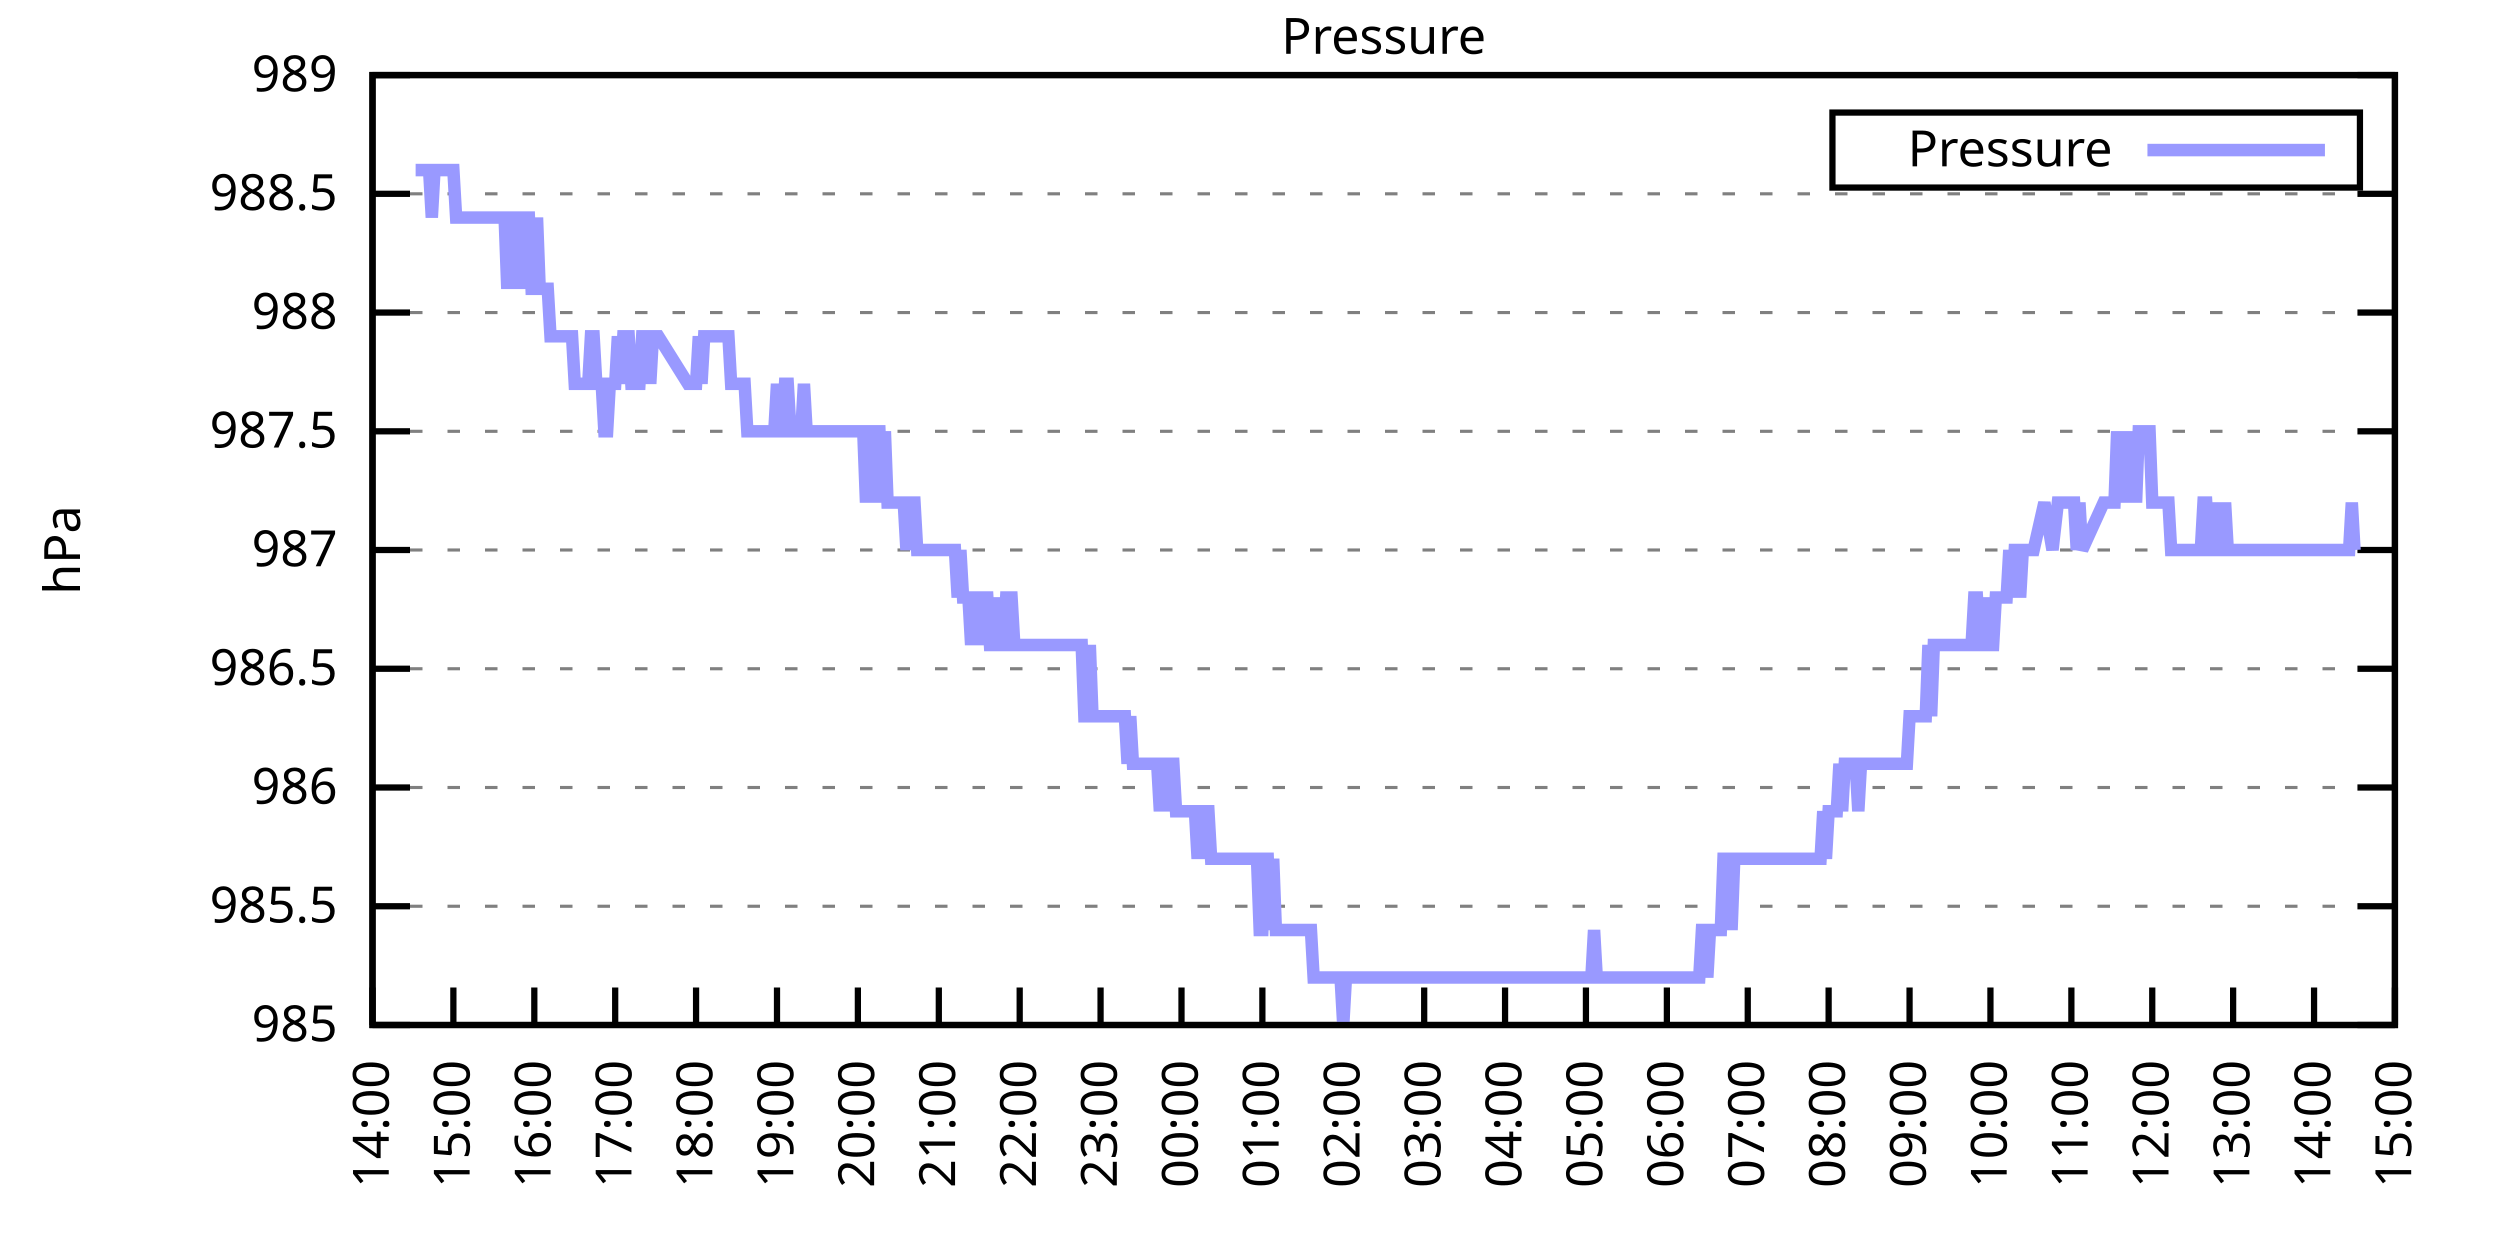
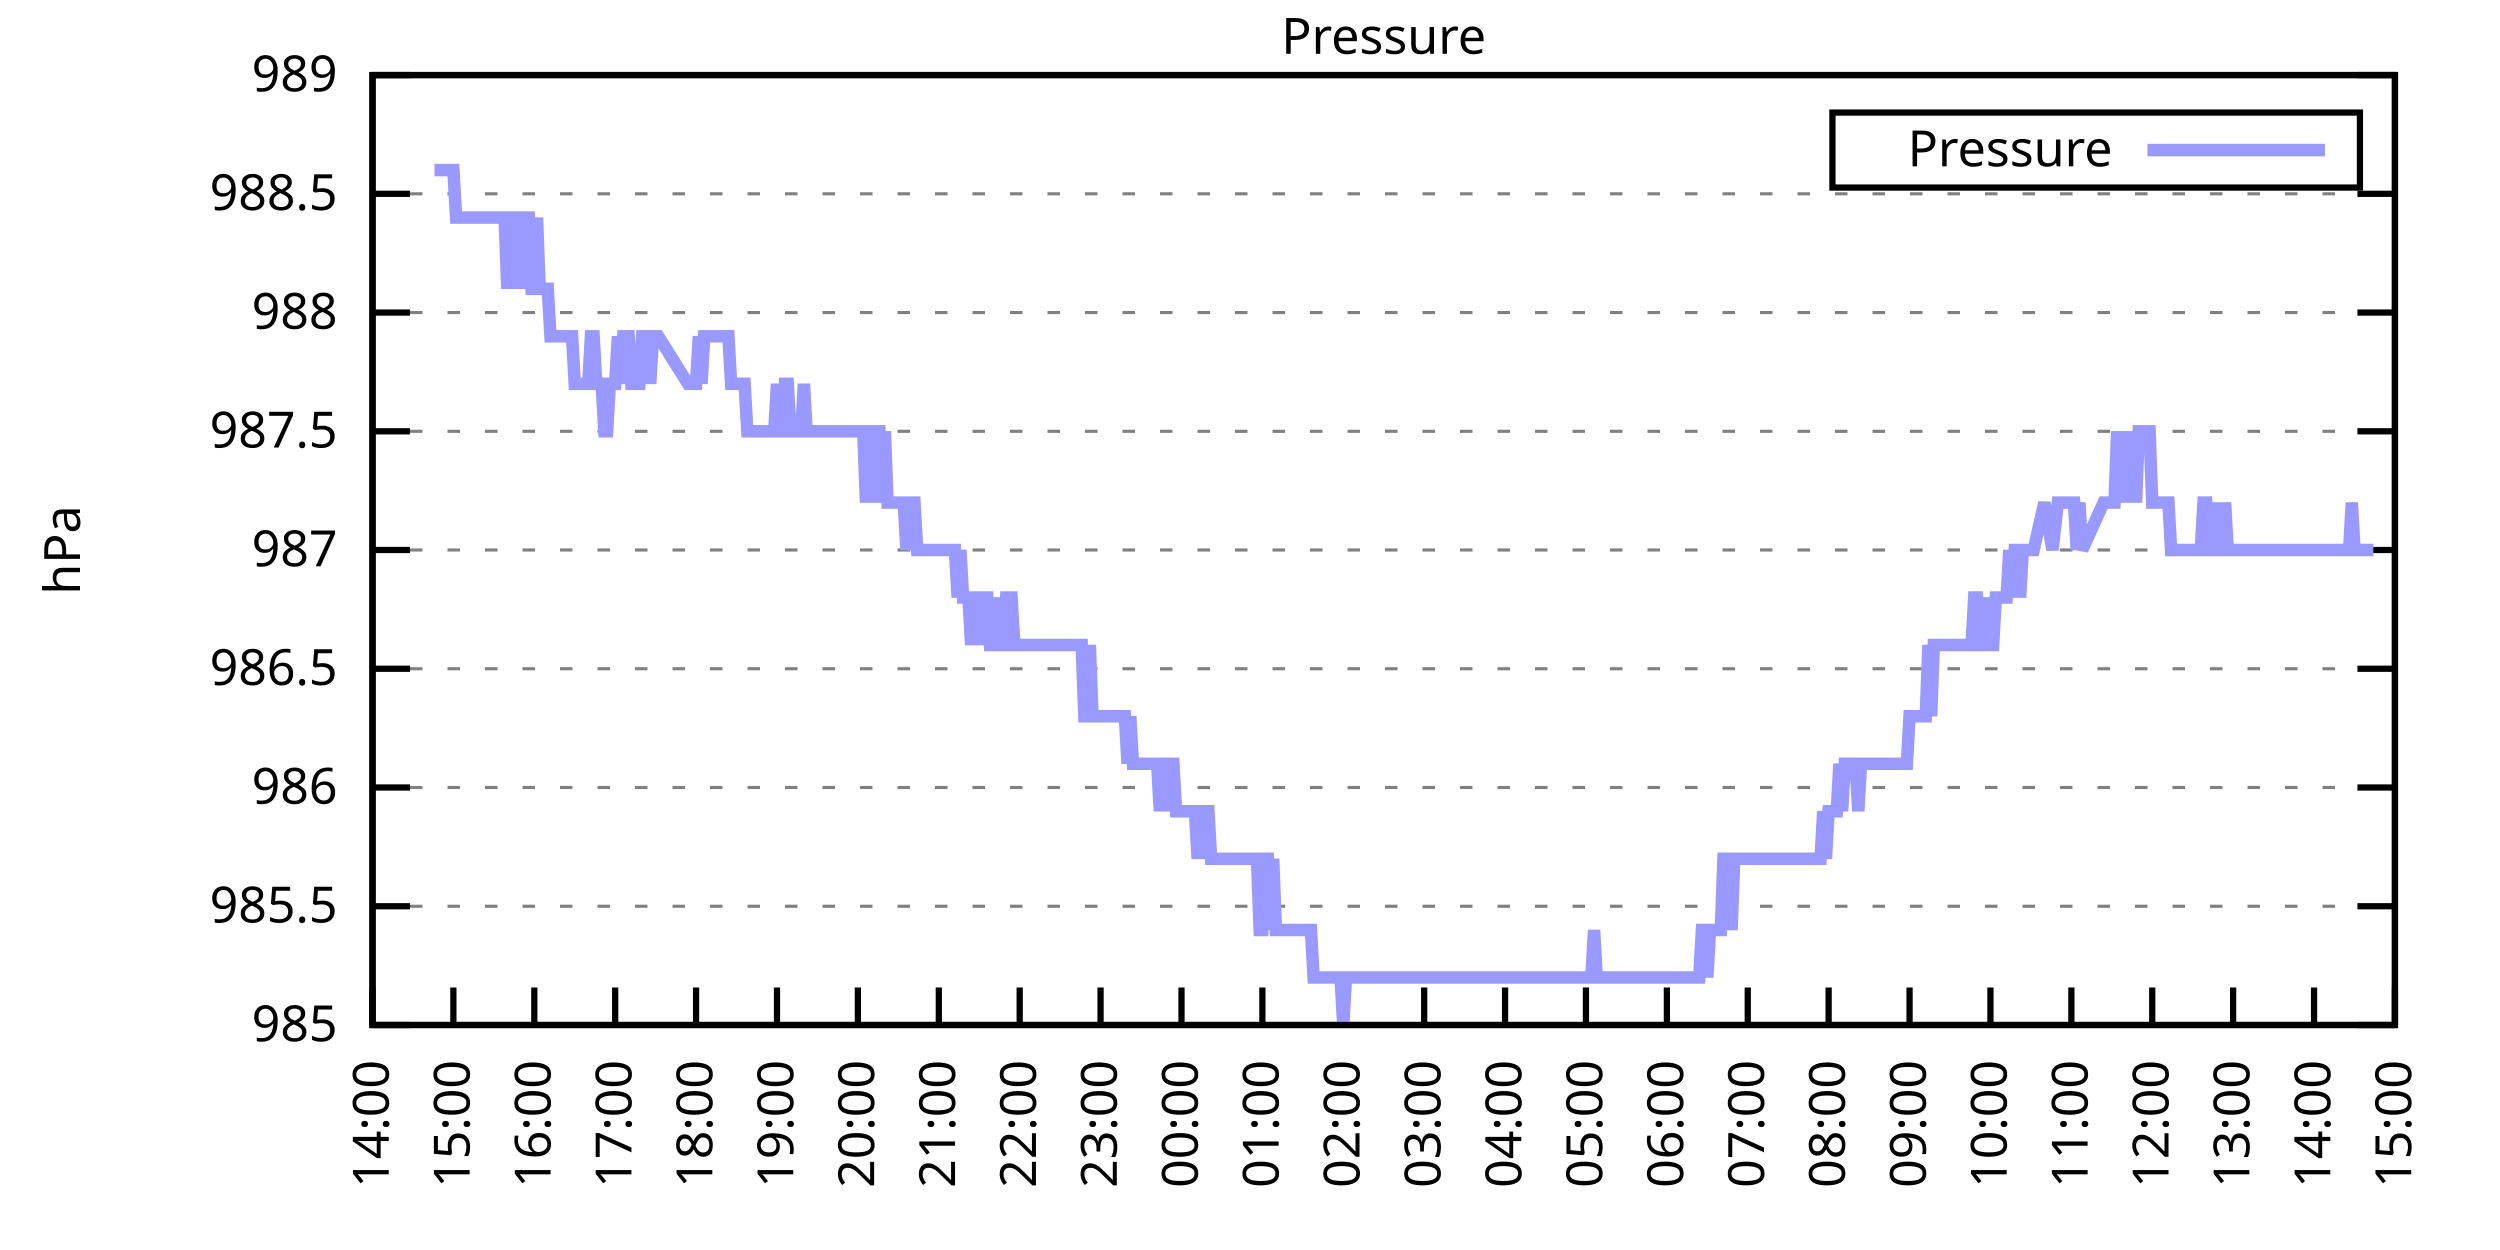
<svg xmlns="http://www.w3.org/2000/svg" xmlns:xlink="http://www.w3.org/1999/xlink" width="400" height="200" viewBox="0 0 400 200">
  <g id="gnuplot_canvas">
    <rect x="0" y="0" width="400" height="200" fill="none" />
    <defs>
      <circle id="gpDot" r="0.5" stroke-width="0.5" stroke="currentColor" />
      <path id="gpPt0" stroke-width="0.333" stroke="currentColor" d="M-1,0 h2 M0,-1 v2" />
      <path id="gpPt1" stroke-width="0.333" stroke="currentColor" d="M-1,-1 L1,1 M1,-1 L-1,1" />
      <path id="gpPt2" stroke-width="0.333" stroke="currentColor" d="M-1,0 L1,0 M0,-1 L0,1 M-1,-1 L1,1 M-1,1 L1,-1" />
      <rect id="gpPt3" stroke-width="0.333" stroke="currentColor" x="-1" y="-1" width="2" height="2" />
      <rect id="gpPt4" stroke-width="0.333" stroke="currentColor" fill="currentColor" x="-1" y="-1" width="2" height="2" />
      <circle id="gpPt5" stroke-width="0.333" stroke="currentColor" cx="0" cy="0" r="1" />
      <use xlink:href="#gpPt5" id="gpPt6" fill="currentColor" stroke="none" />
      <path id="gpPt7" stroke-width="0.333" stroke="currentColor" d="M0,-1.33 L-1.33,0.67 L1.33,0.67 z" />
      <use xlink:href="#gpPt7" id="gpPt8" fill="currentColor" stroke="none" />
      <use xlink:href="#gpPt7" id="gpPt9" stroke="currentColor" transform="rotate(180)" />
      <use xlink:href="#gpPt9" id="gpPt10" fill="currentColor" stroke="none" />
      <use xlink:href="#gpPt3" id="gpPt11" stroke="currentColor" transform="rotate(45)" />
      <use xlink:href="#gpPt11" id="gpPt12" fill="currentColor" stroke="none" />
      <path id="gpPt13" stroke-width="0.333" stroke="currentColor" d="M0,1.330 L1.265,0.411 L0.782,-1.067 L-0.782,-1.076 L-1.265,0.411 z" />
      <use xlink:href="#gpPt13" id="gpPt14" fill="currentColor" stroke="none" />
      <filter id="textbox" filterUnits="objectBoundingBox" x="0" y="0" height="1" width="1">
        <feFlood flood-color="white" flood-opacity="1" result="bgnd" />
        <feComposite in="SourceGraphic" in2="bgnd" operator="atop" />
      </filter>
      <filter id="greybox" filterUnits="objectBoundingBox" x="0" y="0" height="1" width="1">
        <feFlood flood-color="lightgrey" flood-opacity="1" result="grey" />
        <feComposite in="SourceGraphic" in2="grey" operator="atop" />
      </filter>
    </defs>
    <g fill="none" color="white" stroke="currentColor" stroke-width="1.00" stroke-linecap="butt" stroke-linejoin="miter">
</g>
    <g fill="none" color="black" stroke="currentColor" stroke-width="1.00" stroke-linecap="butt" stroke-linejoin="miter">
      <g stroke="none" shape-rendering="crispEdges">
        <polygon fill="rgb(255, 255, 255)" points="59.60,164.00 383.18,164.00 383.18,12.02 59.60,12.02 " />
      </g>
    </g>
    <g fill="none" color="black" stroke="currentColor" stroke-width="1.00" stroke-linecap="butt" stroke-linejoin="miter">
</g>
    <g fill="none" color="black" stroke="black" stroke-width="0.50" stroke-linecap="butt" stroke-linejoin="miter">
</g>
    <g fill="none" color="gray" stroke="currentColor" stroke-width="0.50" stroke-linecap="butt" stroke-linejoin="miter">
      <path stroke="gray" stroke-dasharray="2,4" class="gridline" d="M59.60,164.00 L383.19,164.00  " />
    </g>
    <g fill="none" color="gray" stroke="gray" stroke-width="1.00" stroke-linecap="butt" stroke-linejoin="miter">
</g>
    <g fill="none" color="black" stroke="currentColor" stroke-width="1.00" stroke-linecap="butt" stroke-linejoin="miter">
      <path stroke="black" d="M59.60,164.00 L65.60,164.00 M383.19,164.00 L377.19,164.00  " />
      <g transform="translate(54.00,166.60)" stroke="none" fill="black" font-family="Sans" font-size="8.00" text-anchor="end">
        <text>
          <tspan font-family="Sans"> 985</tspan>
        </text>
      </g>
    </g>
    <g fill="none" color="black" stroke="currentColor" stroke-width="1.00" stroke-linecap="butt" stroke-linejoin="miter">
</g>
    <g fill="none" color="black" stroke="black" stroke-width="0.50" stroke-linecap="butt" stroke-linejoin="miter">
</g>
    <g fill="none" color="gray" stroke="currentColor" stroke-width="0.50" stroke-linecap="butt" stroke-linejoin="miter">
      <path stroke="gray" stroke-dasharray="2,4" class="gridline" d="M59.60,145.00 L383.19,145.00  " />
    </g>
    <g fill="none" color="gray" stroke="gray" stroke-width="1.00" stroke-linecap="butt" stroke-linejoin="miter">
</g>
    <g fill="none" color="black" stroke="currentColor" stroke-width="1.00" stroke-linecap="butt" stroke-linejoin="miter">
      <path stroke="black" d="M59.60,145.00 L65.60,145.00 M383.19,145.00 L377.19,145.00  " />
      <g transform="translate(54.00,147.60)" stroke="none" fill="black" font-family="Sans" font-size="8.00" text-anchor="end">
        <text>
          <tspan font-family="Sans"> 985.5</tspan>
        </text>
      </g>
    </g>
    <g fill="none" color="black" stroke="currentColor" stroke-width="1.00" stroke-linecap="butt" stroke-linejoin="miter">
</g>
    <g fill="none" color="black" stroke="black" stroke-width="0.50" stroke-linecap="butt" stroke-linejoin="miter">
</g>
    <g fill="none" color="gray" stroke="currentColor" stroke-width="0.50" stroke-linecap="butt" stroke-linejoin="miter">
      <path stroke="gray" stroke-dasharray="2,4" class="gridline" d="M59.60,126.00 L383.19,126.00  " />
    </g>
    <g fill="none" color="gray" stroke="gray" stroke-width="1.00" stroke-linecap="butt" stroke-linejoin="miter">
</g>
    <g fill="none" color="black" stroke="currentColor" stroke-width="1.00" stroke-linecap="butt" stroke-linejoin="miter">
      <path stroke="black" d="M59.60,126.00 L65.60,126.00 M383.19,126.00 L377.19,126.00  " />
      <g transform="translate(54.00,128.60)" stroke="none" fill="black" font-family="Sans" font-size="8.00" text-anchor="end">
        <text>
          <tspan font-family="Sans"> 986</tspan>
        </text>
      </g>
    </g>
    <g fill="none" color="black" stroke="currentColor" stroke-width="1.00" stroke-linecap="butt" stroke-linejoin="miter">
</g>
    <g fill="none" color="black" stroke="black" stroke-width="0.50" stroke-linecap="butt" stroke-linejoin="miter">
</g>
    <g fill="none" color="gray" stroke="currentColor" stroke-width="0.50" stroke-linecap="butt" stroke-linejoin="miter">
      <path stroke="gray" stroke-dasharray="2,4" class="gridline" d="M59.60,107.00 L383.19,107.00  " />
    </g>
    <g fill="none" color="gray" stroke="gray" stroke-width="1.00" stroke-linecap="butt" stroke-linejoin="miter">
</g>
    <g fill="none" color="black" stroke="currentColor" stroke-width="1.00" stroke-linecap="butt" stroke-linejoin="miter">
      <path stroke="black" d="M59.60,107.00 L65.60,107.00 M383.19,107.00 L377.19,107.00  " />
      <g transform="translate(54.00,109.60)" stroke="none" fill="black" font-family="Sans" font-size="8.00" text-anchor="end">
        <text>
          <tspan font-family="Sans"> 986.5</tspan>
        </text>
      </g>
    </g>
    <g fill="none" color="black" stroke="currentColor" stroke-width="1.00" stroke-linecap="butt" stroke-linejoin="miter">
</g>
    <g fill="none" color="black" stroke="black" stroke-width="0.50" stroke-linecap="butt" stroke-linejoin="miter">
</g>
    <g fill="none" color="gray" stroke="currentColor" stroke-width="0.50" stroke-linecap="butt" stroke-linejoin="miter">
      <path stroke="gray" stroke-dasharray="2,4" class="gridline" d="M59.60,88.00 L383.19,88.00  " />
    </g>
    <g fill="none" color="gray" stroke="gray" stroke-width="1.00" stroke-linecap="butt" stroke-linejoin="miter">
</g>
    <g fill="none" color="black" stroke="currentColor" stroke-width="1.00" stroke-linecap="butt" stroke-linejoin="miter">
      <path stroke="black" d="M59.60,88.00 L65.60,88.00 M383.19,88.00 L377.19,88.00  " />
      <g transform="translate(54.00,90.60)" stroke="none" fill="black" font-family="Sans" font-size="8.00" text-anchor="end">
        <text>
          <tspan font-family="Sans"> 987</tspan>
        </text>
      </g>
    </g>
    <g fill="none" color="black" stroke="currentColor" stroke-width="1.00" stroke-linecap="butt" stroke-linejoin="miter">
</g>
    <g fill="none" color="black" stroke="black" stroke-width="0.50" stroke-linecap="butt" stroke-linejoin="miter">
</g>
    <g fill="none" color="gray" stroke="currentColor" stroke-width="0.50" stroke-linecap="butt" stroke-linejoin="miter">
      <path stroke="gray" stroke-dasharray="2,4" class="gridline" d="M59.60,69.01 L383.19,69.01  " />
    </g>
    <g fill="none" color="gray" stroke="gray" stroke-width="1.00" stroke-linecap="butt" stroke-linejoin="miter">
</g>
    <g fill="none" color="black" stroke="currentColor" stroke-width="1.00" stroke-linecap="butt" stroke-linejoin="miter">
      <path stroke="black" d="M59.60,69.01 L65.60,69.01 M383.19,69.01 L377.19,69.01  " />
      <g transform="translate(54.00,71.61)" stroke="none" fill="black" font-family="Sans" font-size="8.00" text-anchor="end">
        <text>
          <tspan font-family="Sans"> 987.5</tspan>
        </text>
      </g>
    </g>
    <g fill="none" color="black" stroke="currentColor" stroke-width="1.00" stroke-linecap="butt" stroke-linejoin="miter">
</g>
    <g fill="none" color="black" stroke="black" stroke-width="0.50" stroke-linecap="butt" stroke-linejoin="miter">
</g>
    <g fill="none" color="gray" stroke="currentColor" stroke-width="0.50" stroke-linecap="butt" stroke-linejoin="miter">
      <path stroke="gray" stroke-dasharray="2,4" class="gridline" d="M59.60,50.01 L383.19,50.01  " />
    </g>
    <g fill="none" color="gray" stroke="gray" stroke-width="1.00" stroke-linecap="butt" stroke-linejoin="miter">
</g>
    <g fill="none" color="black" stroke="currentColor" stroke-width="1.00" stroke-linecap="butt" stroke-linejoin="miter">
      <path stroke="black" d="M59.60,50.01 L65.60,50.01 M383.19,50.01 L377.19,50.01  " />
      <g transform="translate(54.00,52.61)" stroke="none" fill="black" font-family="Sans" font-size="8.00" text-anchor="end">
        <text>
          <tspan font-family="Sans"> 988</tspan>
        </text>
      </g>
    </g>
    <g fill="none" color="black" stroke="currentColor" stroke-width="1.00" stroke-linecap="butt" stroke-linejoin="miter">
</g>
    <g fill="none" color="black" stroke="black" stroke-width="0.50" stroke-linecap="butt" stroke-linejoin="miter">
</g>
    <g fill="none" color="gray" stroke="currentColor" stroke-width="0.50" stroke-linecap="butt" stroke-linejoin="miter">
      <path stroke="gray" stroke-dasharray="2,4" class="gridline" d="M59.60,31.01 L383.19,31.01  " />
    </g>
    <g fill="none" color="gray" stroke="gray" stroke-width="1.00" stroke-linecap="butt" stroke-linejoin="miter">
</g>
    <g fill="none" color="black" stroke="currentColor" stroke-width="1.00" stroke-linecap="butt" stroke-linejoin="miter">
      <path stroke="black" d="M59.60,31.01 L65.60,31.01 M383.19,31.01 L377.19,31.01  " />
      <g transform="translate(54.00,33.61)" stroke="none" fill="black" font-family="Sans" font-size="8.00" text-anchor="end">
        <text>
          <tspan font-family="Sans"> 988.5</tspan>
        </text>
      </g>
    </g>
    <g fill="none" color="black" stroke="currentColor" stroke-width="1.00" stroke-linecap="butt" stroke-linejoin="miter">
</g>
    <g fill="none" color="black" stroke="black" stroke-width="0.50" stroke-linecap="butt" stroke-linejoin="miter">
</g>
    <g fill="none" color="gray" stroke="currentColor" stroke-width="0.50" stroke-linecap="butt" stroke-linejoin="miter">
      <path stroke="gray" stroke-dasharray="2,4" class="gridline" d="M59.60,12.01 L383.19,12.01  " />
    </g>
    <g fill="none" color="gray" stroke="gray" stroke-width="1.00" stroke-linecap="butt" stroke-linejoin="miter">
</g>
    <g fill="none" color="black" stroke="currentColor" stroke-width="1.00" stroke-linecap="butt" stroke-linejoin="miter">
      <path stroke="black" d="M59.60,12.01 L65.60,12.01 M383.19,12.01 L377.19,12.01  " />
      <g transform="translate(54.00,14.61)" stroke="none" fill="black" font-family="Sans" font-size="8.00" text-anchor="end">
        <text>
          <tspan font-family="Sans"> 989</tspan>
        </text>
      </g>
    </g>
    <g fill="none" color="black" stroke="currentColor" stroke-width="1.00" stroke-linecap="butt" stroke-linejoin="miter">
      <path stroke="black" d="M59.60,164.00 L59.60,158.00  " />
      <g transform="translate(62.20,169.60) rotate(270.00)" stroke="none" fill="black" font-family="Sans" font-size="8.00" text-anchor="end">
        <text>
          <tspan font-family="Sans">14:00</tspan>
        </text>
      </g>
    </g>
    <g fill="none" color="black" stroke="currentColor" stroke-width="1.00" stroke-linecap="butt" stroke-linejoin="miter">
      <path stroke="black" d="M72.54,164.00 L72.54,158.00  " />
      <g transform="translate(75.14,169.60) rotate(270.00)" stroke="none" fill="black" font-family="Sans" font-size="8.00" text-anchor="end">
        <text>
          <tspan font-family="Sans">15:00</tspan>
        </text>
      </g>
    </g>
    <g fill="none" color="black" stroke="currentColor" stroke-width="1.00" stroke-linecap="butt" stroke-linejoin="miter">
      <path stroke="black" d="M85.49,164.00 L85.49,158.00  " />
      <g transform="translate(88.09,169.60) rotate(270.00)" stroke="none" fill="black" font-family="Sans" font-size="8.00" text-anchor="end">
        <text>
          <tspan font-family="Sans">16:00</tspan>
        </text>
      </g>
    </g>
    <g fill="none" color="black" stroke="currentColor" stroke-width="1.00" stroke-linecap="butt" stroke-linejoin="miter">
      <path stroke="black" d="M98.43,164.00 L98.43,158.00  " />
      <g transform="translate(101.03,169.60) rotate(270.00)" stroke="none" fill="black" font-family="Sans" font-size="8.00" text-anchor="end">
        <text>
          <tspan font-family="Sans">17:00</tspan>
        </text>
      </g>
    </g>
    <g fill="none" color="black" stroke="currentColor" stroke-width="1.00" stroke-linecap="butt" stroke-linejoin="miter">
      <path stroke="black" d="M111.37,164.00 L111.37,158.00  " />
      <g transform="translate(113.97,169.60) rotate(270.00)" stroke="none" fill="black" font-family="Sans" font-size="8.00" text-anchor="end">
        <text>
          <tspan font-family="Sans">18:00</tspan>
        </text>
      </g>
    </g>
    <g fill="none" color="black" stroke="currentColor" stroke-width="1.00" stroke-linecap="butt" stroke-linejoin="miter">
      <path stroke="black" d="M124.32,164.00 L124.32,158.00  " />
      <g transform="translate(126.92,169.60) rotate(270.00)" stroke="none" fill="black" font-family="Sans" font-size="8.00" text-anchor="end">
        <text>
          <tspan font-family="Sans">19:00</tspan>
        </text>
      </g>
    </g>
    <g fill="none" color="black" stroke="currentColor" stroke-width="1.00" stroke-linecap="butt" stroke-linejoin="miter">
      <path stroke="black" d="M137.26,164.00 L137.26,158.00  " />
      <g transform="translate(139.86,169.60) rotate(270.00)" stroke="none" fill="black" font-family="Sans" font-size="8.00" text-anchor="end">
        <text>
          <tspan font-family="Sans">20:00</tspan>
        </text>
      </g>
    </g>
    <g fill="none" color="black" stroke="currentColor" stroke-width="1.00" stroke-linecap="butt" stroke-linejoin="miter">
      <path stroke="black" d="M150.21,164.00 L150.21,158.00  " />
      <g transform="translate(152.81,169.60) rotate(270.00)" stroke="none" fill="black" font-family="Sans" font-size="8.00" text-anchor="end">
        <text>
          <tspan font-family="Sans">21:00</tspan>
        </text>
      </g>
    </g>
    <g fill="none" color="black" stroke="currentColor" stroke-width="1.00" stroke-linecap="butt" stroke-linejoin="miter">
      <path stroke="black" d="M163.15,164.00 L163.15,158.00  " />
      <g transform="translate(165.75,169.60) rotate(270.00)" stroke="none" fill="black" font-family="Sans" font-size="8.00" text-anchor="end">
        <text>
          <tspan font-family="Sans">22:00</tspan>
        </text>
      </g>
    </g>
    <g fill="none" color="black" stroke="currentColor" stroke-width="1.00" stroke-linecap="butt" stroke-linejoin="miter">
      <path stroke="black" d="M176.09,164.00 L176.09,158.00  " />
      <g transform="translate(178.69,169.60) rotate(270.00)" stroke="none" fill="black" font-family="Sans" font-size="8.00" text-anchor="end">
        <text>
          <tspan font-family="Sans">23:00</tspan>
        </text>
      </g>
    </g>
    <g fill="none" color="black" stroke="currentColor" stroke-width="1.00" stroke-linecap="butt" stroke-linejoin="miter">
      <path stroke="black" d="M189.04,164.00 L189.04,158.00  " />
      <g transform="translate(191.64,169.60) rotate(270.00)" stroke="none" fill="black" font-family="Sans" font-size="8.00" text-anchor="end">
        <text>
          <tspan font-family="Sans">00:00</tspan>
        </text>
      </g>
    </g>
    <g fill="none" color="black" stroke="currentColor" stroke-width="1.00" stroke-linecap="butt" stroke-linejoin="miter">
      <path stroke="black" d="M201.98,164.00 L201.98,158.00  " />
      <g transform="translate(204.58,169.60) rotate(270.00)" stroke="none" fill="black" font-family="Sans" font-size="8.00" text-anchor="end">
        <text>
          <tspan font-family="Sans">01:00</tspan>
        </text>
      </g>
    </g>
    <g fill="none" color="black" stroke="currentColor" stroke-width="1.00" stroke-linecap="butt" stroke-linejoin="miter">
      <path stroke="black" d="M214.92,164.00 L214.92,158.00  " />
      <g transform="translate(217.52,169.60) rotate(270.00)" stroke="none" fill="black" font-family="Sans" font-size="8.00" text-anchor="end">
        <text>
          <tspan font-family="Sans">02:00</tspan>
        </text>
      </g>
    </g>
    <g fill="none" color="black" stroke="currentColor" stroke-width="1.00" stroke-linecap="butt" stroke-linejoin="miter">
      <path stroke="black" d="M227.87,164.00 L227.87,158.00  " />
      <g transform="translate(230.47,169.60) rotate(270.00)" stroke="none" fill="black" font-family="Sans" font-size="8.00" text-anchor="end">
        <text>
          <tspan font-family="Sans">03:00</tspan>
        </text>
      </g>
    </g>
    <g fill="none" color="black" stroke="currentColor" stroke-width="1.00" stroke-linecap="butt" stroke-linejoin="miter">
      <path stroke="black" d="M240.81,164.00 L240.81,158.00  " />
      <g transform="translate(243.41,169.60) rotate(270.00)" stroke="none" fill="black" font-family="Sans" font-size="8.00" text-anchor="end">
        <text>
          <tspan font-family="Sans">04:00</tspan>
        </text>
      </g>
    </g>
    <g fill="none" color="black" stroke="currentColor" stroke-width="1.00" stroke-linecap="butt" stroke-linejoin="miter">
      <path stroke="black" d="M253.75,164.00 L253.75,158.00  " />
      <g transform="translate(256.35,169.60) rotate(270.00)" stroke="none" fill="black" font-family="Sans" font-size="8.00" text-anchor="end">
        <text>
          <tspan font-family="Sans">05:00</tspan>
        </text>
      </g>
    </g>
    <g fill="none" color="black" stroke="currentColor" stroke-width="1.00" stroke-linecap="butt" stroke-linejoin="miter">
      <path stroke="black" d="M266.70,164.00 L266.70,158.00  " />
      <g transform="translate(269.30,169.60) rotate(270.00)" stroke="none" fill="black" font-family="Sans" font-size="8.00" text-anchor="end">
        <text>
          <tspan font-family="Sans">06:00</tspan>
        </text>
      </g>
    </g>
    <g fill="none" color="black" stroke="currentColor" stroke-width="1.00" stroke-linecap="butt" stroke-linejoin="miter">
      <path stroke="black" d="M279.64,164.00 L279.64,158.00  " />
      <g transform="translate(282.24,169.60) rotate(270.00)" stroke="none" fill="black" font-family="Sans" font-size="8.00" text-anchor="end">
        <text>
          <tspan font-family="Sans">07:00</tspan>
        </text>
      </g>
    </g>
    <g fill="none" color="black" stroke="currentColor" stroke-width="1.00" stroke-linecap="butt" stroke-linejoin="miter">
      <path stroke="black" d="M292.58,164.00 L292.58,158.00  " />
      <g transform="translate(295.18,169.60) rotate(270.00)" stroke="none" fill="black" font-family="Sans" font-size="8.00" text-anchor="end">
        <text>
          <tspan font-family="Sans">08:00</tspan>
        </text>
      </g>
    </g>
    <g fill="none" color="black" stroke="currentColor" stroke-width="1.00" stroke-linecap="butt" stroke-linejoin="miter">
      <path stroke="black" d="M305.53,164.00 L305.53,158.00  " />
      <g transform="translate(308.13,169.60) rotate(270.00)" stroke="none" fill="black" font-family="Sans" font-size="8.00" text-anchor="end">
        <text>
          <tspan font-family="Sans">09:00</tspan>
        </text>
      </g>
    </g>
    <g fill="none" color="black" stroke="currentColor" stroke-width="1.00" stroke-linecap="butt" stroke-linejoin="miter">
      <path stroke="black" d="M318.47,164.00 L318.47,158.00  " />
      <g transform="translate(321.07,169.60) rotate(270.00)" stroke="none" fill="black" font-family="Sans" font-size="8.00" text-anchor="end">
        <text>
          <tspan font-family="Sans">10:00</tspan>
        </text>
      </g>
    </g>
    <g fill="none" color="black" stroke="currentColor" stroke-width="1.00" stroke-linecap="butt" stroke-linejoin="miter">
      <path stroke="black" d="M331.42,164.00 L331.42,158.00  " />
      <g transform="translate(334.02,169.60) rotate(270.00)" stroke="none" fill="black" font-family="Sans" font-size="8.00" text-anchor="end">
        <text>
          <tspan font-family="Sans">11:00</tspan>
        </text>
      </g>
    </g>
    <g fill="none" color="black" stroke="currentColor" stroke-width="1.00" stroke-linecap="butt" stroke-linejoin="miter">
      <path stroke="black" d="M344.36,164.00 L344.36,158.00  " />
      <g transform="translate(346.96,169.60) rotate(270.00)" stroke="none" fill="black" font-family="Sans" font-size="8.00" text-anchor="end">
        <text>
          <tspan font-family="Sans">12:00</tspan>
        </text>
      </g>
    </g>
    <g fill="none" color="black" stroke="currentColor" stroke-width="1.00" stroke-linecap="butt" stroke-linejoin="miter">
      <path stroke="black" d="M357.30,164.00 L357.30,158.00  " />
      <g transform="translate(359.90,169.60) rotate(270.00)" stroke="none" fill="black" font-family="Sans" font-size="8.00" text-anchor="end">
        <text>
          <tspan font-family="Sans">13:00</tspan>
        </text>
      </g>
    </g>
    <g fill="none" color="black" stroke="currentColor" stroke-width="1.00" stroke-linecap="butt" stroke-linejoin="miter">
      <path stroke="black" d="M370.25,164.00 L370.25,158.00  " />
      <g transform="translate(372.85,169.60) rotate(270.00)" stroke="none" fill="black" font-family="Sans" font-size="8.00" text-anchor="end">
        <text>
          <tspan font-family="Sans">14:00</tspan>
        </text>
      </g>
    </g>
    <g fill="none" color="black" stroke="currentColor" stroke-width="1.00" stroke-linecap="butt" stroke-linejoin="miter">
      <path stroke="black" d="M383.19,164.00 L383.19,158.00  " />
      <g transform="translate(385.79,169.60) rotate(270.00)" stroke="none" fill="black" font-family="Sans" font-size="8.00" text-anchor="end">
        <text>
          <tspan font-family="Sans">15:00</tspan>
        </text>
      </g>
    </g>
    <g fill="none" color="black" stroke="currentColor" stroke-width="1.00" stroke-linecap="butt" stroke-linejoin="miter">
</g>
    <g fill="none" color="black" stroke="currentColor" stroke-width="1.00" stroke-linecap="butt" stroke-linejoin="miter">
      <path stroke="black" d="M59.60,12.01 L59.60,164.00 L383.19,164.00 L383.19,12.01 L59.60,12.01 Z  " />
    </g>
    <g fill="none" color="black" stroke="currentColor" stroke-width="1.00" stroke-linecap="butt" stroke-linejoin="miter">
</g>
    <g fill="none" color="black" stroke="currentColor" stroke-width="1.00" stroke-linecap="butt" stroke-linejoin="miter">
      <path stroke="black" d="M293.19,30.01 L293.19,18.01 L377.59,18.01 L377.59,30.01 L293.19,30.01 Z  " />
    </g>
    <g id="Pressure_plot_1">
      <g fill="none" color="white" stroke="black" stroke-width="2.00" stroke-linecap="butt" stroke-linejoin="miter">
</g>
      <g fill="none" color="black" stroke="currentColor" stroke-width="2.00" stroke-linecap="butt" stroke-linejoin="miter">
        <g transform="translate(337.99,26.61)" stroke="none" fill="black" font-family="Sans" font-size="8.00" text-anchor="end">
          <text>
            <tspan font-family="Sans">Pressure</tspan>
          </text>
        </g>
      </g>
      <g fill="none" color="black" stroke="currentColor" stroke-width="2.00" stroke-linecap="butt" stroke-linejoin="miter">
-         <path stroke="rgb(153, 153, 255)" d="M343.59,24.01 L371.99,24.01 M66.50,27.21 L66.93,27.21 L67.37,27.21 L67.80,27.21 L68.23,27.21 L68.66,27.21   L69.09,34.81 L69.52,27.21 L69.95,27.21 L70.39,27.21 L70.82,27.21 L71.25,27.21 L71.68,27.21 L72.11,27.21   L72.54,27.21 L72.98,34.81 L73.41,34.81 L73.84,34.81 L74.27,34.81 L74.70,34.81 L75.13,34.81 L75.56,34.81   L76.00,34.81 L76.43,34.81 L76.86,34.81 L77.29,34.81 L77.72,34.81 L78.15,34.81 L78.58,34.81 L79.02,34.81   L79.45,34.81 L79.88,34.81 L80.31,34.81 L80.74,34.81 L81.17,46.21 L81.60,34.81 L82.04,34.81 L82.47,46.21   L82.90,34.81 L83.33,46.21 L83.76,34.81 L84.19,34.81 L84.62,34.81 L85.06,46.21 L85.49,46.21 L85.92,34.81   L86.35,46.21 L86.78,46.21 L87.21,46.21 L87.64,46.21 L88.08,53.81 L88.51,53.81 L88.94,53.81 L89.37,53.81   L89.80,53.81 L90.23,53.81 L90.66,53.81 L91.10,53.81 L91.53,53.81 L91.96,61.41 L92.39,61.41 L92.82,61.41   L93.25,61.41 L93.68,61.41 L94.12,61.41 L94.55,53.81 L94.98,53.81 L95.41,61.41 L95.84,61.41 L96.27,61.41   L96.70,69.01 L97.14,69.01 L97.57,61.41 L98.00,61.41 L98.43,61.41 L98.86,53.81 L99.29,61.41 L99.73,53.81   L100.16,53.81 L100.59,53.81 L101.02,61.41 L101.45,61.41 L101.88,61.41 L102.31,61.41 L102.75,53.81 L103.18,53.81   L103.61,53.81 L104.04,61.41 L104.47,53.81 L104.90,53.81 L105.33,53.81 L110.08,61.41 L110.51,61.41 L110.94,61.41   L111.37,61.41 L111.81,53.81 L112.24,61.41 L112.67,53.81 L113.10,53.81 L113.53,53.81 L113.96,53.81 L114.39,53.81   L114.83,53.81 L115.26,53.81 L115.69,53.81 L116.12,53.81 L116.55,53.81 L116.98,61.41 L117.41,61.41 L117.85,61.41   L118.28,61.41 L118.71,61.41 L119.14,61.41 L119.57,69.01 L120.00,69.01 L120.43,69.01 L120.87,69.01 L121.30,69.01   L121.73,69.01 L122.16,69.01 L122.59,69.01 L123.02,69.01 L123.46,69.01 L123.89,69.01 L124.32,61.41 L124.75,69.01   L125.18,69.01 L125.61,61.41 L126.04,61.41 L126.48,69.01 L126.91,69.01 L127.34,69.01 L127.77,69.01 L128.20,69.01   L128.63,61.41 L129.06,69.01 L129.50,69.01 L129.93,69.01 L130.36,69.01 L130.79,69.01 L131.22,69.01 L131.65,69.01   L132.08,69.01 L132.52,69.01 L132.95,69.01 L133.38,69.01 L133.81,69.01 L134.24,69.01 L134.67,69.01 L135.10,69.01   L135.54,69.01 L135.97,69.01 L136.40,69.01 L136.83,69.01 L137.26,69.01 L137.69,69.01 L138.12,69.01 L138.56,80.41   L138.99,69.01 L139.42,80.41 L139.85,69.01 L140.28,69.01 L140.71,69.01 L141.14,80.41 L141.58,69.01 L142.01,80.41   L142.44,80.41 L142.87,80.41 L143.30,80.41 L143.73,80.41 L144.16,80.41 L144.60,80.41 L145.03,88.00 L145.46,80.41   L145.89,80.41 L146.32,80.41 L146.75,88.00 L147.19,88.00 L147.62,88.00 L148.05,88.00 L148.48,88.00 L148.91,88.00   L149.34,88.00 L149.77,88.00 L150.21,88.00 L150.64,88.00 L151.07,88.00 L151.50,88.00 L151.93,88.00 L152.36,88.00   L152.79,88.00 L153.23,95.60 L153.66,88.00 L154.09,95.60 L154.52,95.60 L154.95,95.60 L155.38,103.20 L155.81,95.60   L156.25,95.60 L156.68,95.60 L157.11,103.20 L157.54,95.60 L157.97,95.60 L158.40,103.20 L158.83,103.20 L159.27,95.60   L159.70,103.20 L160.13,103.20 L160.56,103.20 L160.99,95.60 L161.42,95.60 L161.85,95.60 L162.29,103.20 L162.72,103.20   L163.15,103.20 L163.58,103.20 L164.01,103.20 L164.44,103.20 L164.87,103.20 L165.31,103.20 L165.74,103.20 L166.17,103.20   L166.60,103.20 L167.03,103.20 L167.46,103.20 L167.89,103.20 L168.33,103.20 L168.76,103.20 L169.19,103.20 L169.62,103.20   L170.05,103.20 L170.48,103.20 L170.91,103.20 L171.35,103.20 L171.78,103.20 L172.21,103.20 L172.64,103.20 L173.07,103.20   L173.50,114.60 L173.94,114.60 L174.37,103.20 L174.80,114.60 L175.23,114.60 L175.66,114.60 L176.09,114.60 L176.52,114.60   L176.96,114.60 L177.39,114.60 L177.82,114.60 L178.25,114.60 L178.68,114.60 L179.11,114.60 L179.54,114.60 L179.98,114.60   L180.41,122.20 L180.84,114.60 L181.27,122.20 L181.70,122.20 L182.13,122.20 L182.56,122.20 L183.00,122.20 L183.43,122.20   L183.86,122.20 L184.29,122.20 L184.72,122.20 L185.15,122.20 L185.58,129.80 L186.02,122.20 L186.45,122.20 L186.88,129.80   L187.31,122.20 L187.74,122.20 L188.17,129.80 L188.60,129.80 L189.04,129.80 L189.47,129.80 L189.90,129.80 L190.33,129.80   L190.76,129.80 L191.19,129.80 L191.62,137.40 L192.06,129.80 L192.49,137.40 L192.92,129.80 L193.35,129.80 L193.78,137.40   L194.21,137.40 L194.64,137.40 L195.08,137.40 L195.51,137.40 L195.94,137.40 L196.37,137.40 L196.80,137.40 L197.23,137.40   L197.67,137.40 L198.10,137.40 L198.53,137.40 L198.96,137.40 L199.39,137.40 L199.82,137.40 L200.25,137.40 L200.69,137.40   L201.12,137.40 L201.55,148.80 L201.98,148.80 L202.41,137.40 L202.84,137.40 L203.27,148.80 L203.71,137.40 L204.14,148.80   L204.57,148.80 L205.00,148.80 L205.43,148.80 L205.86,148.80 L206.29,148.80 L206.73,148.80 L207.16,148.80 L207.59,148.80   L208.02,148.80 L208.45,148.80 L208.88,148.80 L209.31,148.80 L209.75,148.80 L210.18,156.40 L210.61,156.40 L211.04,156.40   L211.47,156.40 L211.90,156.40 L212.33,156.40 L212.77,156.40 L213.20,156.40 L213.63,156.40 L214.06,156.40 L214.49,156.40   L214.92,164.00 L215.35,156.40 L215.79,156.40 L216.22,156.40 L216.65,156.40 L217.08,156.40 L217.51,156.40 L217.94,156.40   L218.37,156.40 L218.81,156.40 L219.24,156.40 L219.67,156.40 L220.10,156.40 L220.53,156.40 L220.96,156.40 L221.40,156.40   L221.83,156.40 L222.26,156.40 L222.69,156.40 L223.12,156.40 L223.55,156.40 L223.98,156.40 L224.42,156.40 L224.85,156.40   L225.28,156.40 L225.71,156.40 L226.14,156.40 L226.57,156.40 L227.00,156.40 L227.44,156.40 L227.87,156.40 L228.30,156.40   L228.73,156.40 L229.16,156.40 L229.59,156.40 L230.02,156.40 L230.46,156.40 L230.89,156.40 L231.32,156.40 L231.75,156.40   L232.18,156.40 L232.61,156.40 L233.04,156.40 L233.48,156.40 L233.91,156.40 L234.34,156.40 L234.77,156.40 L235.20,156.40   L235.63,156.40 L236.06,156.40 L236.50,156.40 L236.93,156.40 L237.36,156.40 L237.79,156.40 L238.22,156.40 L238.65,156.40   L239.08,156.40 L239.52,156.40 L239.95,156.40 L240.38,156.40 L240.81,156.40 L241.24,156.40 L241.67,156.40 L242.10,156.40   L242.54,156.40 L242.97,156.40 L243.40,156.40 L243.83,156.40 L244.26,156.40 L244.69,156.40 L245.12,156.40 L245.56,156.40   L245.99,156.40 L246.42,156.40 L246.85,156.40 L247.28,156.40 L247.71,156.40 L248.15,156.40 L248.58,156.40 L249.01,156.40   L249.44,156.40 L249.87,156.40 L250.30,156.40 L250.73,156.40 L251.17,156.40 L251.60,156.40 L252.03,156.40 L252.46,156.40   L252.89,156.40 L253.32,156.40 L253.75,156.40 L254.19,156.40 L254.62,156.40 L255.05,148.80 L255.48,156.40 L255.91,156.40   L256.34,156.40 L256.77,156.40 L257.21,156.40 L257.64,156.40 L258.07,156.40 L258.50,156.40 L258.93,156.40 L259.36,156.40   L259.79,156.40 L260.23,156.40 L260.66,156.40 L261.09,156.40 L261.52,156.40 L261.95,156.40 L262.38,156.40 L262.81,156.40   L263.25,156.40 L263.68,156.40 L264.11,156.40 L264.54,156.40 L264.97,156.40 L265.40,156.40 L265.83,156.40 L266.27,156.40   L266.70,156.40 L267.13,156.40 L267.56,156.40 L267.99,156.40 L268.42,156.40 L268.85,156.40 L269.29,156.40 L269.72,156.40   L270.15,156.40 L270.58,156.40 L271.01,156.40 L271.44,156.40 L271.88,156.40 L272.31,148.80 L272.74,148.80 L273.17,156.40   L273.60,148.80 L274.03,148.80 L274.46,148.80 L274.90,148.80 L275.33,148.80 L275.76,137.40 L276.19,137.40 L276.62,137.40   L277.05,148.80 L277.48,137.40 L277.92,137.40 L278.35,137.40 L278.78,137.40 L279.21,137.40 L279.64,137.40 L280.07,137.40   L280.50,137.40 L280.94,137.40 L281.37,137.40 L281.80,137.40 L282.23,137.40 L282.66,137.40 L283.09,137.40 L283.52,137.40   L283.96,137.40 L284.39,137.40 L284.82,137.40 L285.25,137.40 L285.68,137.40 L286.11,137.40 L286.54,137.40 L286.98,137.40   L287.41,137.40 L287.84,137.40 L288.27,137.40 L288.70,137.40 L289.13,137.40 L289.56,137.40 L290.00,137.40 L290.43,137.40   L290.86,137.40 L291.29,137.40 L291.72,129.80 L292.15,137.40 L292.58,129.80 L293.02,129.80 L293.45,129.80 L293.88,129.80   L294.31,122.20 L294.74,129.80 L295.17,122.20 L295.60,122.20 L296.04,122.20 L296.47,122.20 L296.90,122.20 L297.33,129.80   L297.76,122.20 L298.19,122.20 L298.63,122.20 L299.06,122.20 L299.49,122.20 L299.92,122.20 L300.35,122.20 L300.78,122.20   L301.21,122.20 L301.65,122.20 L302.08,122.20 L302.51,122.20 L302.94,122.20 L303.37,122.20 L303.80,122.20 L304.23,122.20   L304.67,122.20 L305.10,122.20 L305.53,114.60 L305.96,114.60 L306.39,114.60 L306.82,114.60 L307.25,114.60 L307.69,114.60   L308.12,114.60 L308.55,103.20 L308.98,114.60 L309.41,103.20 L309.84,103.20 L310.27,103.20 L310.71,103.20 L311.14,103.20   L311.57,103.20 L312.00,103.20 L312.43,103.20 L312.86,103.20 L313.29,103.20 L313.73,103.20 L314.16,103.20 L314.59,103.20   L315.02,103.20 L315.45,103.20 L315.88,95.60 L316.31,95.60 L316.75,103.20 L317.18,103.20 L317.61,95.60 L318.04,103.20   L318.47,103.20 L318.90,103.20 L319.33,95.60 L319.77,95.60 L320.20,95.60 L320.63,95.60 L321.06,95.60 L321.49,88.00   L321.92,95.60 L322.36,88.00 L322.79,88.00 L323.22,95.60 L323.65,88.00 L324.08,88.00 L324.51,88.00 L324.94,88.00   L325.38,88.00 L327.10,80.41 L328.40,88.00 L329.26,80.41 L329.69,80.41 L330.12,80.41 L330.55,80.41 L330.98,80.41   L331.42,80.41 L331.85,80.41 L332.28,88.00 L332.71,80.41 L333.14,88.00 L336.59,80.41 L337.02,80.41 L337.89,80.41   L338.32,80.41 L338.75,69.01 L339.18,80.41 L339.61,69.01 L340.04,80.41 L340.48,69.01 L340.91,80.41 L341.34,69.01   L341.77,80.41 L342.20,69.01 L342.63,69.01 L343.06,69.01 L343.50,69.01 L343.93,69.01 L344.36,80.41 L344.79,80.41   L345.22,80.41 L345.65,80.41 L346.09,80.41 L346.52,80.41 L346.95,80.41 L347.38,88.00 L347.81,88.00 L348.24,88.00   L348.67,88.00 L349.11,88.00 L349.54,88.00 L349.97,88.00 L350.40,88.00 L350.83,88.00 L351.26,88.00 L351.69,88.00   L352.13,88.00 L352.56,80.41 L352.99,80.41 L353.42,88.00 L353.85,88.00 L354.28,88.00 L354.71,80.41 L355.15,88.00   L355.58,88.00 L356.01,80.41 L356.44,88.00 L356.87,88.00 L357.30,88.00 L357.73,88.00 L358.17,88.00 L358.60,88.00   L359.03,88.00 L359.46,88.00 L359.89,88.00 L360.32,88.00 L360.75,88.00 L361.19,88.00 L361.62,88.00 L362.05,88.00   L362.48,88.00 L362.91,88.00 L363.34,88.00 L363.77,88.00 L364.21,88.00 L364.64,88.00 L365.07,88.00 L365.50,88.00   L365.93,88.00 L366.36,88.00 L366.79,88.00 L367.23,88.00 L367.66,88.00 L368.09,88.00 L368.52,88.00 L368.95,88.00   L369.38,88.00 L369.81,88.00 L370.25,88.00 L370.68,88.00 L371.11,88.00 L371.54,88.00 L371.97,88.00 L372.40,88.00   L372.84,88.00 L373.27,88.00 L373.70,88.00 L374.13,88.00 L374.56,88.00 L374.99,88.00 L375.42,88.00 L375.86,88.00   L376.29,80.41 L376.72,88.00  " />
+         <path stroke="rgb(153, 153, 255)" d="M343.59,24.01 L371.99,24.01 M69.52,27.21 L69.95,27.21 L70.39,27.21 L70.82,27.21 L71.25,27.21 L71.68,27.21   L72.11,27.21 L72.54,27.21 L72.98,34.81 L73.41,34.81 L73.84,34.81 L74.27,34.81 L74.70,34.81 L75.13,34.81   L75.56,34.81 L76.00,34.81 L76.43,34.81 L76.86,34.81 L77.29,34.81 L77.72,34.81 L78.15,34.81 L78.58,34.81   L79.02,34.81 L79.45,34.81 L79.88,34.81 L80.31,34.81 L80.74,34.81 L81.17,46.21 L81.60,34.81 L82.04,34.81   L82.47,46.21 L82.90,34.81 L83.33,46.21 L83.76,34.81 L84.19,34.81 L84.62,34.81 L85.06,46.21 L85.49,46.21   L85.92,34.81 L86.35,46.21 L86.78,46.21 L87.21,46.21 L87.64,46.21 L88.08,53.81 L88.51,53.81 L88.94,53.81   L89.37,53.81 L89.80,53.81 L90.23,53.81 L90.66,53.81 L91.10,53.81 L91.53,53.81 L91.96,61.41 L92.39,61.41   L92.82,61.41 L93.25,61.41 L93.68,61.41 L94.12,61.41 L94.55,53.81 L94.98,53.81 L95.41,61.41 L95.84,61.41   L96.27,61.41 L96.70,69.01 L97.14,69.01 L97.57,61.41 L98.00,61.41 L98.43,61.41 L98.86,53.81 L99.29,61.41   L99.73,53.81 L100.16,53.81 L100.59,53.81 L101.02,61.41 L101.45,61.41 L101.88,61.41 L102.31,61.41 L102.75,53.81   L103.18,53.81 L103.61,53.81 L104.04,61.41 L104.47,53.81 L104.90,53.81 L105.33,53.81 L110.08,61.41 L110.51,61.41   L110.94,61.41 L111.37,61.41 L111.81,53.81 L112.24,61.41 L112.67,53.81 L113.10,53.81 L113.53,53.81 L113.96,53.81   L114.39,53.81 L114.83,53.81 L115.26,53.81 L115.69,53.81 L116.12,53.81 L116.55,53.81 L116.98,61.41 L117.41,61.41   L117.85,61.41 L118.28,61.41 L118.71,61.41 L119.14,61.41 L119.57,69.01 L120.00,69.01 L120.43,69.01 L120.87,69.01   L121.30,69.01 L121.73,69.01 L122.16,69.01 L122.59,69.01 L123.02,69.01 L123.46,69.01 L123.89,69.01 L124.32,61.41   L124.75,69.01 L125.18,69.01 L125.61,61.41 L126.04,61.41 L126.48,69.01 L126.91,69.01 L127.34,69.01 L127.77,69.01   L128.20,69.01 L128.63,61.41 L129.06,69.01 L129.50,69.01 L129.93,69.01 L130.36,69.01 L130.79,69.01 L131.22,69.01   L131.65,69.01 L132.08,69.01 L132.52,69.01 L132.95,69.01 L133.38,69.01 L133.81,69.01 L134.24,69.01 L134.67,69.01   L135.10,69.01 L135.54,69.01 L135.97,69.01 L136.40,69.01 L136.83,69.01 L137.26,69.01 L137.69,69.01 L138.12,69.01   L138.56,80.41 L138.99,69.01 L139.42,80.41 L139.85,69.01 L140.28,69.01 L140.71,69.01 L141.14,80.41 L141.58,69.01   L142.01,80.41 L142.44,80.41 L142.87,80.41 L143.30,80.41 L143.73,80.41 L144.16,80.41 L144.60,80.41 L145.03,88.00   L145.46,80.41 L145.89,80.41 L146.32,80.41 L146.75,88.00 L147.19,88.00 L147.62,88.00 L148.05,88.00 L148.48,88.00   L148.91,88.00 L149.34,88.00 L149.77,88.00 L150.21,88.00 L150.64,88.00 L151.07,88.00 L151.50,88.00 L151.93,88.00   L152.36,88.00 L152.79,88.00 L153.23,95.60 L153.66,88.00 L154.09,95.60 L154.52,95.60 L154.95,95.60 L155.38,103.20   L155.81,95.60 L156.25,95.60 L156.68,95.60 L157.11,103.20 L157.54,95.60 L157.97,95.60 L158.40,103.20 L158.83,103.20   L159.27,95.60 L159.70,103.20 L160.13,103.20 L160.56,103.20 L160.99,95.60 L161.42,95.60 L161.85,95.60 L162.29,103.20   L162.72,103.20 L163.15,103.20 L163.58,103.20 L164.01,103.20 L164.44,103.20 L164.87,103.20 L165.31,103.20 L165.74,103.20   L166.17,103.20 L166.60,103.20 L167.03,103.20 L167.46,103.20 L167.89,103.20 L168.33,103.20 L168.76,103.20 L169.19,103.20   L169.62,103.20 L170.05,103.20 L170.48,103.20 L170.91,103.20 L171.35,103.20 L171.78,103.20 L172.21,103.20 L172.64,103.20   L173.07,103.20 L173.50,114.60 L173.94,114.60 L174.37,103.20 L174.80,114.60 L175.23,114.60 L175.66,114.60 L176.09,114.60   L176.52,114.60 L176.96,114.60 L177.39,114.60 L177.82,114.60 L178.25,114.60 L178.68,114.60 L179.11,114.60 L179.54,114.60   L179.98,114.60 L180.41,122.20 L180.84,114.60 L181.27,122.20 L181.70,122.20 L182.13,122.20 L182.56,122.20 L183.00,122.20   L183.43,122.20 L183.86,122.20 L184.29,122.20 L184.72,122.20 L185.15,122.20 L185.58,129.80 L186.02,122.20 L186.45,122.20   L186.88,129.80 L187.31,122.20 L187.74,122.20 L188.17,129.80 L188.60,129.80 L189.04,129.80 L189.47,129.80 L189.90,129.80   L190.33,129.80 L190.76,129.80 L191.19,129.80 L191.62,137.40 L192.06,129.80 L192.49,137.40 L192.92,129.80 L193.35,129.80   L193.78,137.40 L194.21,137.40 L194.64,137.40 L195.08,137.40 L195.51,137.40 L195.94,137.40 L196.37,137.40 L196.80,137.40   L197.23,137.40 L197.67,137.40 L198.10,137.40 L198.53,137.40 L198.96,137.40 L199.39,137.40 L199.82,137.40 L200.25,137.40   L200.69,137.40 L201.12,137.40 L201.55,148.80 L201.98,148.80 L202.41,137.40 L202.84,137.40 L203.27,148.80 L203.71,137.40   L204.14,148.80 L204.57,148.80 L205.00,148.80 L205.43,148.80 L205.86,148.80 L206.29,148.80 L206.73,148.80 L207.16,148.80   L207.59,148.80 L208.02,148.80 L208.45,148.80 L208.88,148.80 L209.31,148.80 L209.75,148.80 L210.18,156.40 L210.61,156.40   L211.04,156.40 L211.47,156.40 L211.90,156.40 L212.33,156.40 L212.77,156.40 L213.20,156.40 L213.63,156.40 L214.06,156.40   L214.49,156.40 L214.92,164.00 L215.35,156.40 L215.79,156.40 L216.22,156.40 L216.65,156.40 L217.08,156.40 L217.51,156.40   L217.94,156.40 L218.37,156.40 L218.81,156.40 L219.24,156.40 L219.67,156.40 L220.10,156.40 L220.53,156.40 L220.96,156.40   L221.40,156.40 L221.83,156.40 L222.26,156.40 L222.69,156.40 L223.12,156.40 L223.55,156.40 L223.98,156.40 L224.42,156.40   L224.85,156.40 L225.28,156.40 L225.71,156.40 L226.14,156.40 L226.57,156.40 L227.00,156.40 L227.44,156.40 L227.87,156.40   L228.30,156.40 L228.73,156.40 L229.16,156.40 L229.59,156.40 L230.02,156.40 L230.46,156.40 L230.89,156.40 L231.32,156.40   L231.75,156.40 L232.18,156.40 L232.61,156.40 L233.04,156.40 L233.48,156.40 L233.91,156.40 L234.34,156.40 L234.77,156.40   L235.20,156.40 L235.63,156.40 L236.06,156.40 L236.50,156.40 L236.93,156.40 L237.36,156.40 L237.79,156.40 L238.22,156.40   L238.65,156.40 L239.08,156.40 L239.52,156.40 L239.95,156.40 L240.38,156.40 L240.81,156.40 L241.24,156.40 L241.67,156.40   L242.10,156.40 L242.54,156.40 L242.97,156.40 L243.40,156.40 L243.83,156.40 L244.26,156.40 L244.69,156.40 L245.12,156.40   L245.56,156.40 L245.99,156.40 L246.42,156.40 L246.85,156.40 L247.28,156.40 L247.71,156.40 L248.15,156.40 L248.58,156.40   L249.01,156.40 L249.44,156.40 L249.87,156.40 L250.30,156.40 L250.73,156.40 L251.17,156.40 L251.60,156.40 L252.03,156.40   L252.46,156.40 L252.89,156.40 L253.32,156.40 L253.75,156.40 L254.19,156.40 L254.62,156.40 L255.05,148.80 L255.48,156.40   L255.91,156.40 L256.34,156.40 L256.77,156.40 L257.21,156.40 L257.64,156.40 L258.07,156.40 L258.50,156.40 L258.93,156.40   L259.36,156.40 L259.79,156.40 L260.23,156.40 L260.66,156.40 L261.09,156.40 L261.52,156.40 L261.95,156.40 L262.38,156.40   L262.81,156.40 L263.25,156.40 L263.68,156.40 L264.11,156.40 L264.54,156.40 L264.97,156.40 L265.40,156.40 L265.83,156.40   L266.27,156.40 L266.70,156.40 L267.13,156.40 L267.56,156.40 L267.99,156.40 L268.42,156.40 L268.85,156.40 L269.29,156.40   L269.72,156.40 L270.15,156.40 L270.58,156.40 L271.01,156.40 L271.44,156.40 L271.88,156.40 L272.31,148.80 L272.74,148.80   L273.17,156.40 L273.60,148.80 L274.03,148.80 L274.46,148.80 L274.90,148.80 L275.33,148.80 L275.76,137.40 L276.19,137.40   L276.62,137.40 L277.05,148.80 L277.48,137.40 L277.92,137.40 L278.35,137.40 L278.78,137.40 L279.21,137.40 L279.64,137.40   L280.07,137.40 L280.50,137.40 L280.94,137.40 L281.37,137.40 L281.80,137.40 L282.23,137.40 L282.66,137.40 L283.09,137.40   L283.52,137.40 L283.96,137.40 L284.39,137.40 L284.82,137.40 L285.25,137.40 L285.68,137.40 L286.11,137.40 L286.54,137.40   L286.98,137.40 L287.41,137.40 L287.84,137.40 L288.27,137.40 L288.70,137.40 L289.13,137.40 L289.56,137.40 L290.00,137.40   L290.43,137.40 L290.86,137.40 L291.29,137.40 L291.72,129.80 L292.15,137.40 L292.58,129.80 L293.02,129.80 L293.45,129.80   L293.88,129.80 L294.31,122.20 L294.74,129.80 L295.17,122.20 L295.60,122.20 L296.04,122.20 L296.47,122.20 L296.90,122.20   L297.33,129.80 L297.76,122.20 L298.19,122.20 L298.63,122.20 L299.06,122.20 L299.49,122.20 L299.92,122.20 L300.35,122.20   L300.78,122.20 L301.21,122.20 L301.65,122.20 L302.08,122.20 L302.51,122.20 L302.94,122.20 L303.37,122.20 L303.80,122.20   L304.23,122.20 L304.67,122.20 L305.10,122.20 L305.53,114.60 L305.96,114.60 L306.39,114.60 L306.82,114.60 L307.25,114.60   L307.69,114.60 L308.12,114.60 L308.55,103.20 L308.98,114.60 L309.41,103.20 L309.84,103.20 L310.27,103.20 L310.71,103.20   L311.14,103.20 L311.57,103.20 L312.00,103.20 L312.43,103.20 L312.86,103.20 L313.29,103.20 L313.73,103.20 L314.16,103.20   L314.59,103.20 L315.02,103.20 L315.45,103.20 L315.88,95.60 L316.31,95.60 L316.75,103.20 L317.18,103.20 L317.61,95.60   L318.04,103.20 L318.47,103.20 L318.90,103.20 L319.33,95.60 L319.77,95.60 L320.20,95.60 L320.63,95.60 L321.06,95.60   L321.49,88.00 L321.92,95.60 L322.36,88.00 L322.79,88.00 L323.22,95.60 L323.65,88.00 L324.08,88.00 L324.51,88.00   L324.94,88.00 L325.38,88.00 L327.10,80.41 L328.40,88.00 L329.26,80.41 L329.69,80.41 L330.12,80.41 L330.55,80.41   L330.98,80.41 L331.42,80.41 L331.85,80.41 L332.28,88.00 L332.71,80.41 L333.14,88.00 L336.59,80.41 L337.02,80.41   L337.89,80.41 L338.32,80.41 L338.75,69.01 L339.18,80.41 L339.61,69.01 L340.04,80.41 L340.48,69.01 L340.91,80.41   L341.34,69.01 L341.77,80.41 L342.20,69.01 L342.63,69.01 L343.06,69.01 L343.50,69.01 L343.93,69.01 L344.36,80.41   L344.79,80.41 L345.22,80.41 L345.65,80.41 L346.09,80.41 L346.52,80.41 L346.95,80.41 L347.38,88.00 L347.81,88.00   L348.24,88.00 L348.67,88.00 L349.11,88.00 L349.54,88.00 L349.97,88.00 L350.40,88.00 L350.83,88.00 L351.26,88.00   L351.69,88.00 L352.13,88.00 L352.56,80.41 L352.99,80.41 L353.42,88.00 L353.85,88.00 L354.28,88.00 L354.71,80.41   L355.15,88.00 L355.58,88.00 L356.01,80.41 L356.44,88.00 L356.87,88.00 L357.30,88.00 L357.73,88.00 L358.17,88.00   L358.60,88.00 L359.03,88.00 L359.46,88.00 L359.89,88.00 L360.32,88.00 L360.75,88.00 L361.19,88.00 L361.62,88.00   L362.05,88.00 L362.48,88.00 L362.91,88.00 L363.34,88.00 L363.77,88.00 L364.21,88.00 L364.64,88.00 L365.07,88.00   L365.50,88.00 L365.93,88.00 L366.36,88.00 L366.79,88.00 L367.23,88.00 L367.66,88.00 L368.09,88.00 L368.52,88.00   L368.95,88.00 L369.38,88.00 L369.81,88.00 L370.25,88.00 L370.68,88.00 L371.11,88.00 L371.54,88.00 L371.97,88.00   L372.40,88.00 L372.84,88.00 L373.27,88.00 L373.70,88.00 L374.13,88.00 L374.56,88.00 L374.99,88.00 L375.42,88.00   L375.86,88.00 L376.29,80.41 L376.72,88.00 L377.15,88.00 L377.58,88.00 L378.01,88.00 L378.44,88.00 L378.88,88.00   L379.31,88.00 L379.74,88.00  " />
      </g>
    </g>
    <g fill="none" color="black" stroke="currentColor" stroke-width="2.00" stroke-linecap="butt" stroke-linejoin="miter">
</g>
    <g fill="none" color="black" stroke="black" stroke-width="1.00" stroke-linecap="butt" stroke-linejoin="miter">
</g>
    <g fill="none" color="black" stroke="currentColor" stroke-width="1.00" stroke-linecap="butt" stroke-linejoin="miter">
      <path stroke="black" d="M59.60,12.01 L59.60,164.00 L383.19,164.00 L383.19,12.01 L59.60,12.01 Z  " />
      <g transform="translate(12.80,88.01) rotate(270.00)" stroke="none" fill="black" font-family="Sans" font-size="8.00" text-anchor="middle">
        <text>
          <tspan font-family="Sans">hPa</tspan>
        </text>
      </g>
    </g>
    <g fill="none" color="black" stroke="currentColor" stroke-width="1.00" stroke-linecap="butt" stroke-linejoin="miter">
</g>
    <g fill="none" color="black" stroke="currentColor" stroke-width="1.00" stroke-linecap="butt" stroke-linejoin="miter">
      <g transform="translate(221.39,8.61)" stroke="none" fill="black" font-family="Sans" font-size="8.00" text-anchor="middle">
        <text>
          <tspan font-family="Sans">Pressure</tspan>
        </text>
      </g>
    </g>
    <g fill="none" color="black" stroke="currentColor" stroke-width="1.00" stroke-linecap="butt" stroke-linejoin="miter">
</g>
  </g>
</svg>
